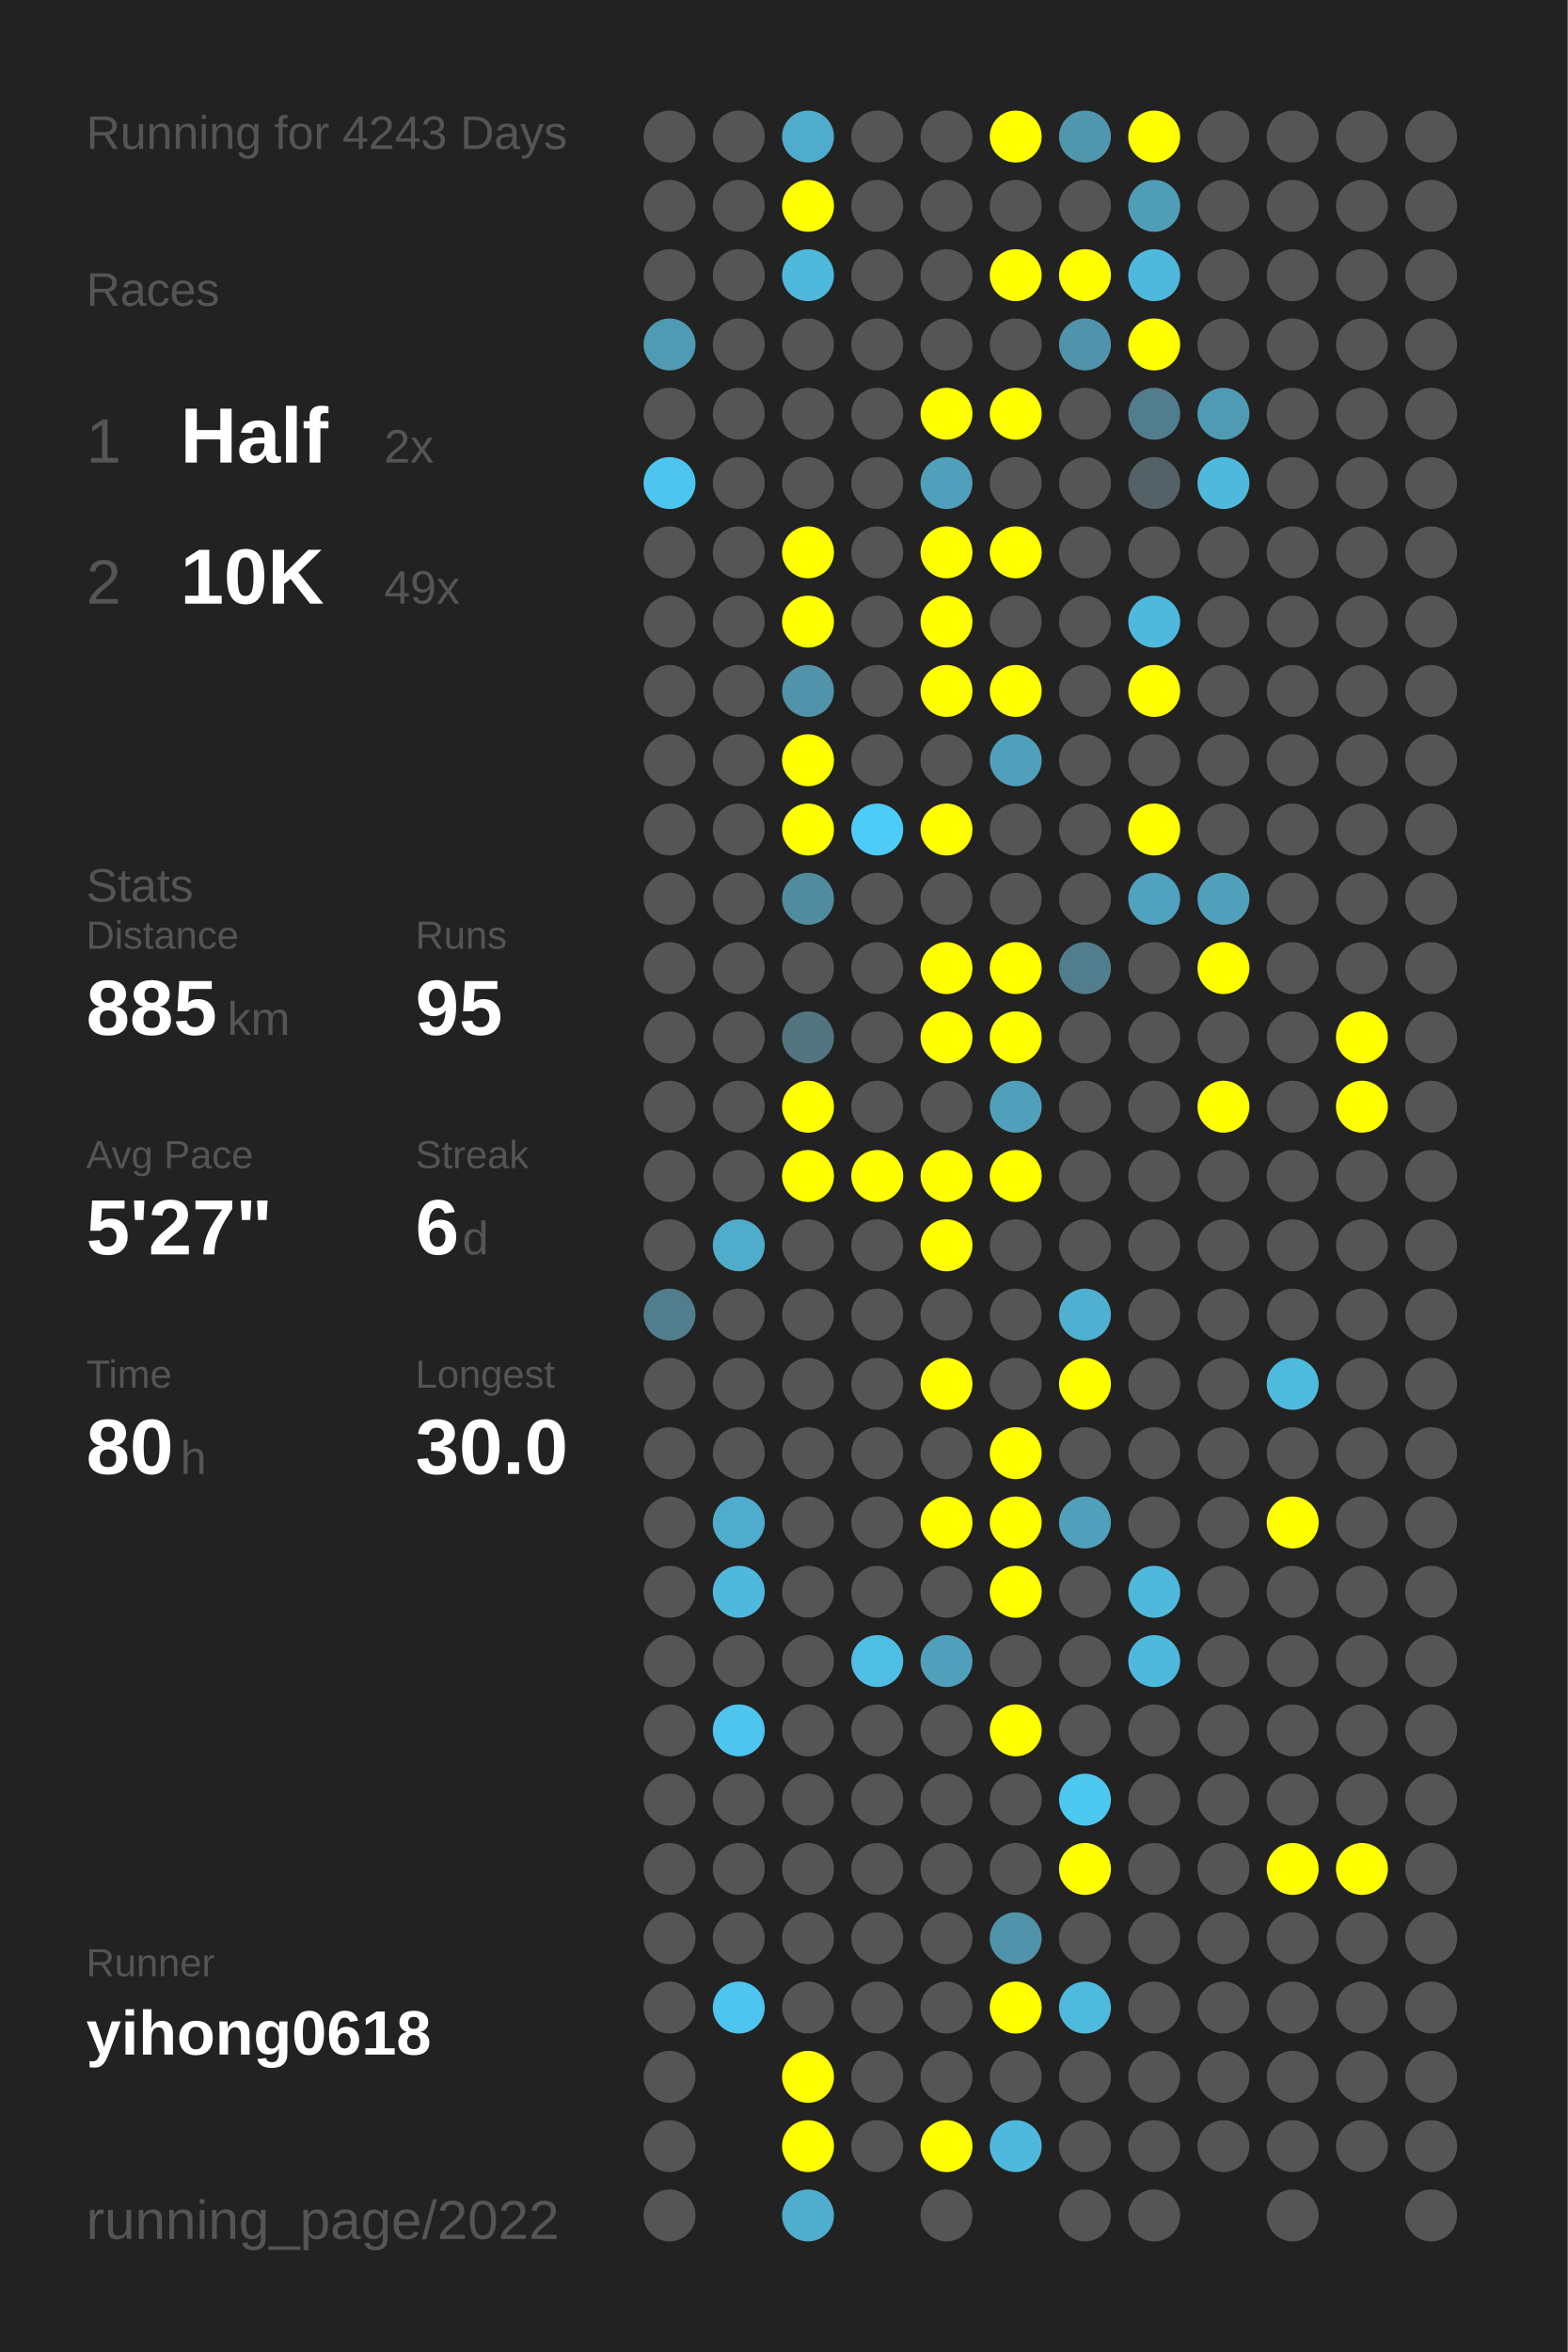
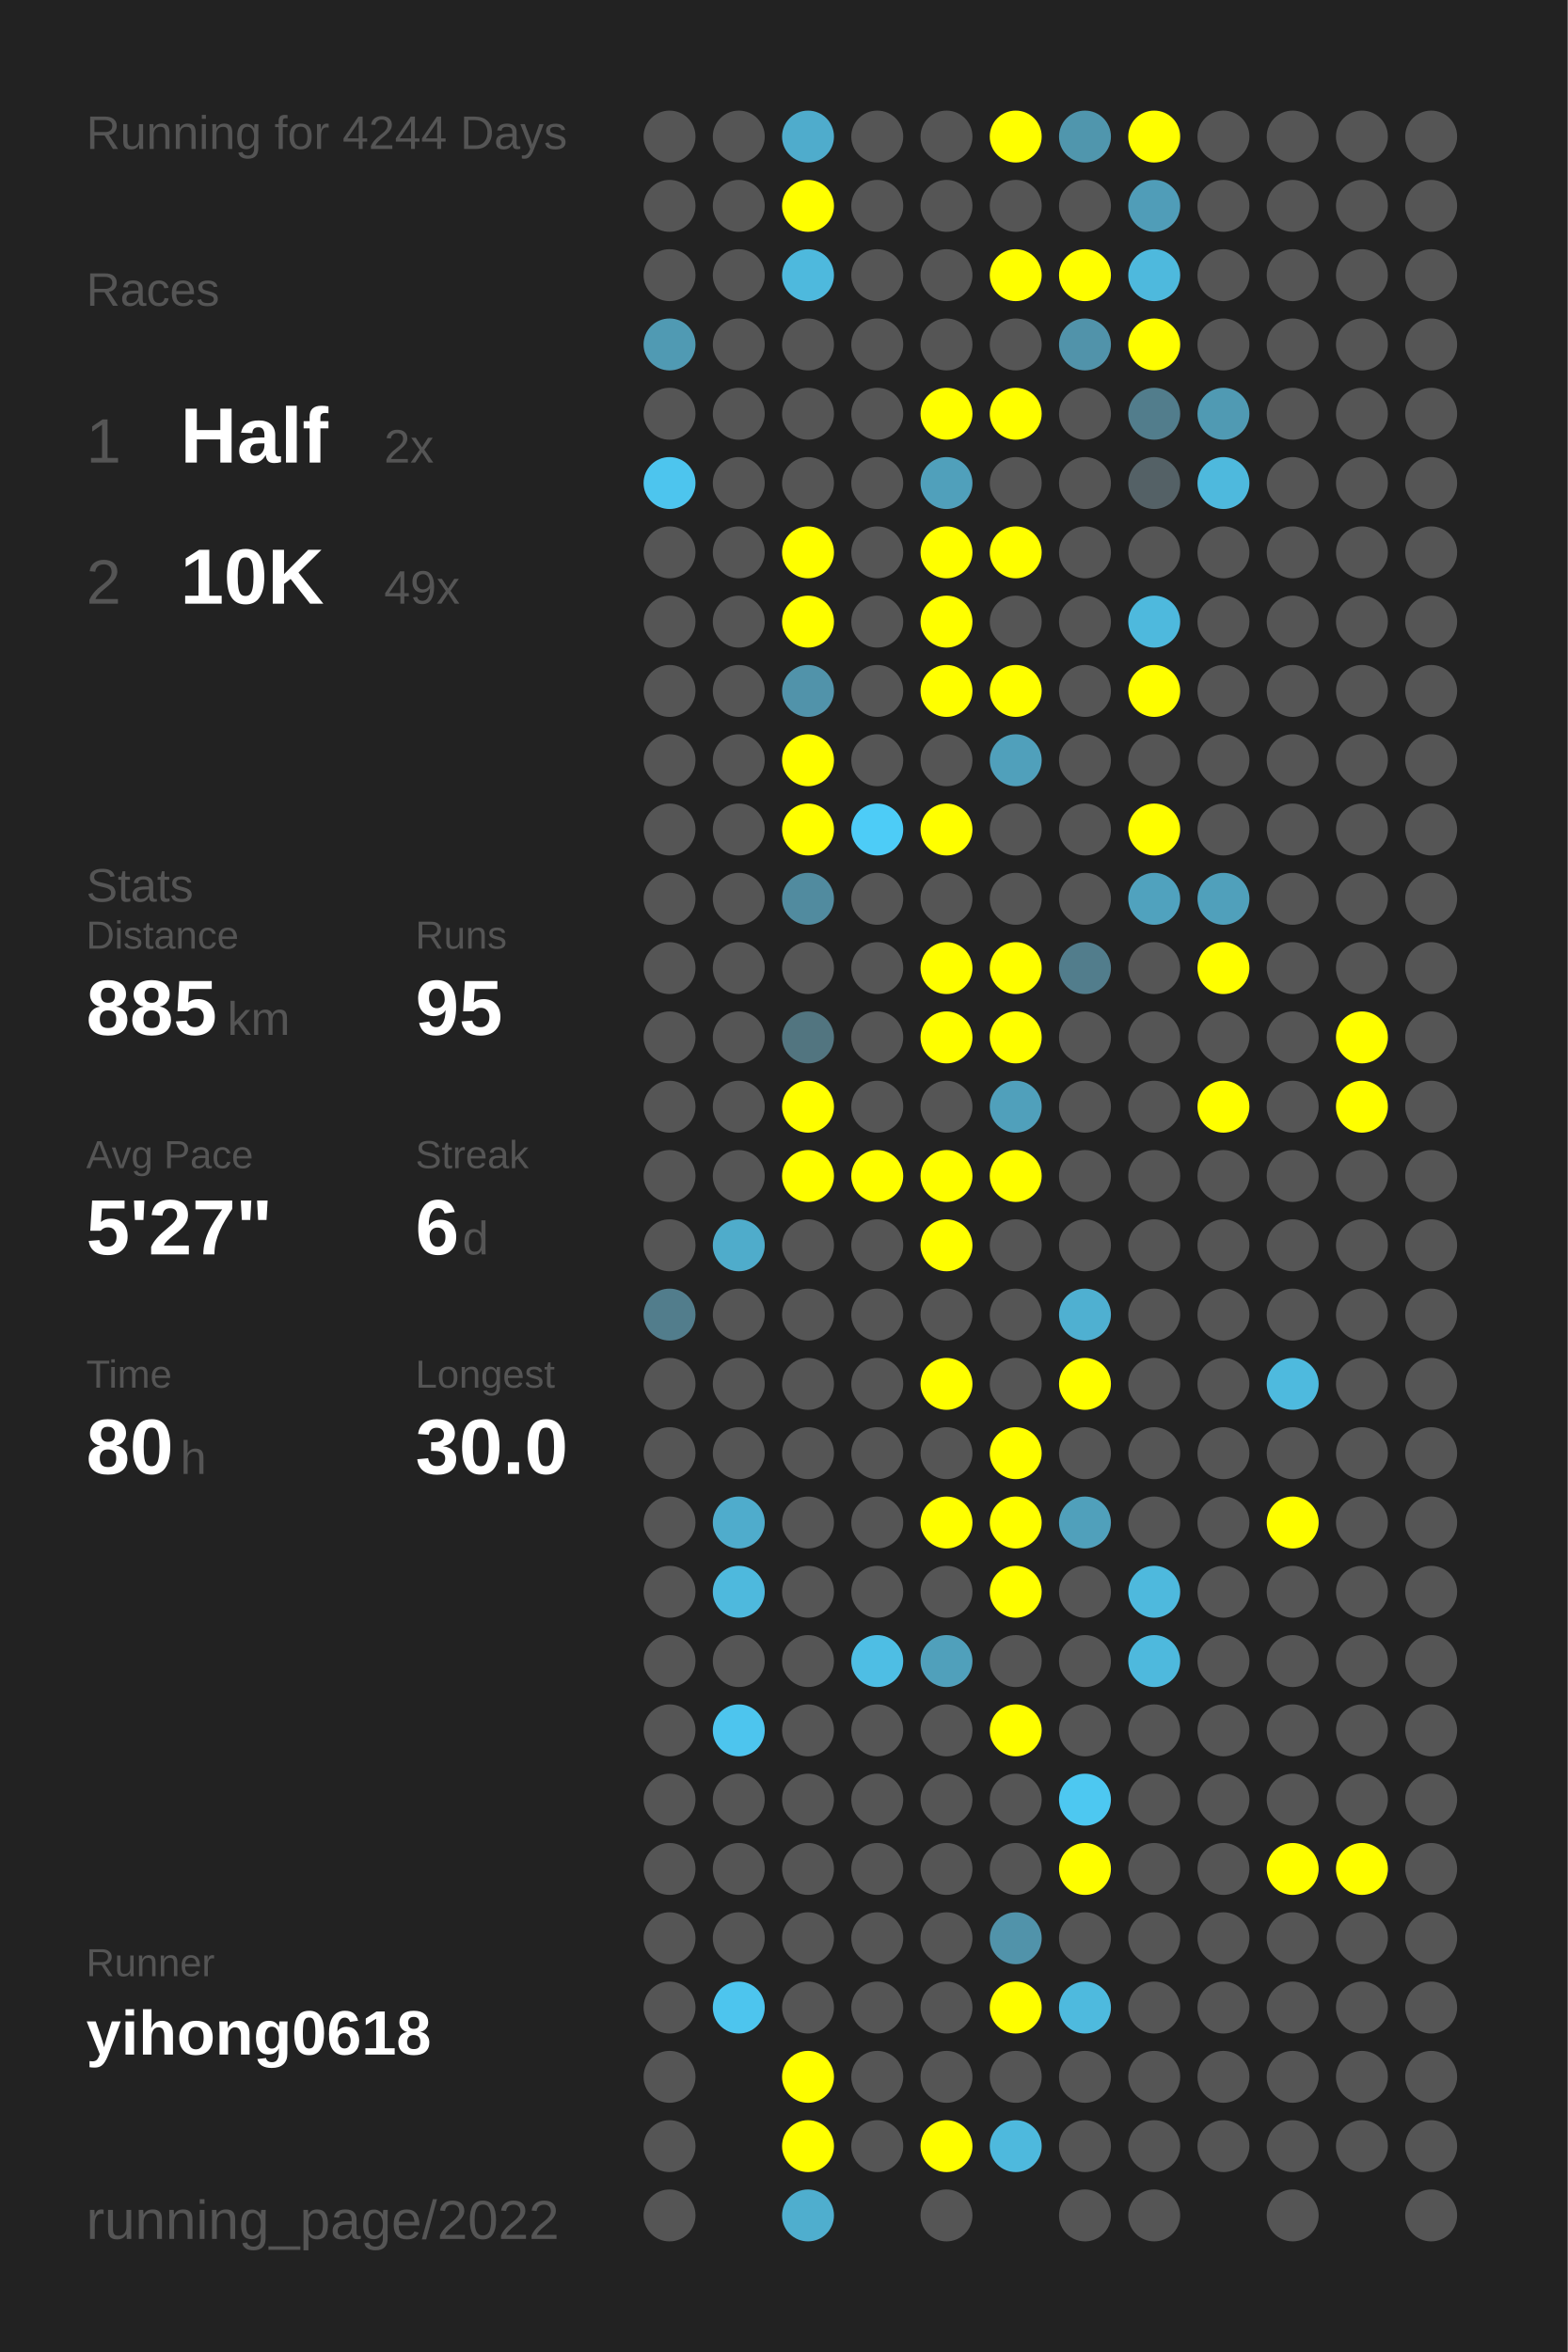
<svg xmlns="http://www.w3.org/2000/svg" baseProfile="full" height="300mm" version="1.1" viewBox="0,0,200,300" width="200mm">
  <defs />
  <rect fill="#222222" height="300" width="200" x="0" y="0" />
-   <text fill="#555555" style="font-size:6px; font-family:Arial;" x="11" y="19">Running for 4243 Days</text>
+   <text fill="#555555" style="font-size:6px; font-family:Arial;" x="11" y="19">Running for 4244 Days</text>
  <text fill="#555555" style="font-size:6px; font-family:Arial;" x="11" y="39">Races</text>
  <text fill="#555555" style="font-size:8px; font-family:Arial;" x="11" y="59">1</text>
  <text fill="#FFFFFF" style="font-size:10px; font-family:Arial; font-weight:bold;" x="23" y="59">Half</text>
  <text fill="#555555" style="font-size:6px; font-family:Arial;" x="49" y="59">2x</text>
  <text fill="#555555" style="font-size:8px; font-family:Arial;" x="11" y="77">2</text>
  <text fill="#FFFFFF" style="font-size:10px; font-family:Arial; font-weight:bold;" x="23" y="77">10K</text>
  <text fill="#555555" style="font-size:6px; font-family:Arial;" x="49" y="77">49x</text>
  <text fill="#555555" style="font-size:6px; font-family:Arial;" x="11" y="115">Stats</text>
  <text fill="#555555" style="font-size:5px; font-family:Arial;" x="11" y="121">Distance</text>
  <text fill="#FFFFFF" style="font-size:10px; font-family:Arial; font-weight:bold;" x="11" y="132">885</text>
  <text fill="#555555" style="font-size:6px; font-family:Arial;" x="29" y="132">km</text>
  <text fill="#555555" style="font-size:5px; font-family:Arial;" x="53" y="121">Runs</text>
  <text fill="#FFFFFF" style="font-size:10px; font-family:Arial; font-weight:bold;" x="53" y="132">95</text>
  <text fill="#555555" style="font-size:5px; font-family:Arial;" x="11" y="149">Avg Pace</text>
  <text fill="#FFFFFF" style="font-size:10px; font-family:Arial; font-weight:bold;" x="11" y="160">5'27"</text>
  <text fill="#555555" style="font-size:5px; font-family:Arial;" x="53" y="149">Streak</text>
  <text fill="#FFFFFF" style="font-size:10px; font-family:Arial; font-weight:bold;" x="53" y="160">6</text>
  <text fill="#555555" style="font-size:6px; font-family:Arial;" x="59" y="160">d</text>
  <text fill="#555555" style="font-size:5px; font-family:Arial;" x="11" y="177">Time</text>
  <text fill="#FFFFFF" style="font-size:10px; font-family:Arial; font-weight:bold;" x="11" y="188">80</text>
  <text fill="#555555" style="font-size:6px; font-family:Arial;" x="23" y="188">h</text>
  <text fill="#555555" style="font-size:5px; font-family:Arial;" x="53" y="177">Longest</text>
  <text fill="#FFFFFF" style="font-size:10px; font-family:Arial; font-weight:bold;" x="53" y="188">30.0</text>
  <text fill="#555555" style="font-size:5px; font-family:Arial;" x="11" y="252.065">Runner</text>
  <text fill="#FFFFFF" style="font-size:8px; font-family:Arial; font-weight:bold;" x="11" y="262.065">yihong0618</text>
  <text fill="#555555" style="font-size:7px; font-family:Arial;" x="11" y="285.581">running_page/2022</text>
  <circle cx="85.417" cy="17.419" fill="#555555" r="3.312" />
  <circle cx="85.417" cy="26.258" fill="#555555" r="3.312" />
  <circle cx="85.417" cy="35.097" fill="#555555" r="3.312" />
  <circle cx="85.417" cy="43.935" fill="#509ab3" r="3.312" />
  <circle cx="85.417" cy="52.774" fill="#555555" r="3.312" />
  <circle cx="85.417" cy="61.613" fill="#4dc5ee" r="3.312" />
  <circle cx="85.417" cy="70.452" fill="#555555" r="3.312" />
  <circle cx="85.417" cy="79.29" fill="#555555" r="3.312" />
  <circle cx="85.417" cy="88.129" fill="#555555" r="3.312" />
  <circle cx="85.417" cy="96.968" fill="#555555" r="3.312" />
  <circle cx="85.417" cy="105.806" fill="#555555" r="3.312" />
  <circle cx="85.417" cy="114.645" fill="#555555" r="3.312" />
  <circle cx="85.417" cy="123.484" fill="#555555" r="3.312" />
  <circle cx="85.417" cy="132.323" fill="#555555" r="3.312" />
  <circle cx="85.417" cy="141.161" fill="#555555" r="3.312" />
  <circle cx="85.417" cy="150" fill="#555555" r="3.312" />
  <circle cx="85.417" cy="158.839" fill="#555555" r="3.312" />
  <circle cx="85.417" cy="167.677" fill="#527d8c" r="3.312" />
  <circle cx="85.417" cy="176.516" fill="#555555" r="3.312" />
  <circle cx="85.417" cy="185.355" fill="#555555" r="3.312" />
  <circle cx="85.417" cy="194.194" fill="#555555" r="3.312" />
  <circle cx="85.417" cy="203.032" fill="#555555" r="3.312" />
  <circle cx="85.417" cy="211.871" fill="#555555" r="3.312" />
  <circle cx="85.417" cy="220.71" fill="#555555" r="3.312" />
  <circle cx="85.417" cy="229.548" fill="#555555" r="3.312" />
  <circle cx="85.417" cy="238.387" fill="#555555" r="3.312" />
  <circle cx="85.417" cy="247.226" fill="#555555" r="3.312" />
  <circle cx="85.417" cy="256.065" fill="#555555" r="3.312" />
  <circle cx="85.417" cy="264.903" fill="#555555" r="3.312" />
  <circle cx="85.417" cy="273.742" fill="#555555" r="3.312" />
  <circle cx="85.417" cy="282.581" fill="#555555" r="3.312" />
  <circle cx="94.25" cy="17.419" fill="#555555" r="3.312" />
  <circle cx="94.25" cy="26.258" fill="#555555" r="3.312" />
  <circle cx="94.25" cy="35.097" fill="#555555" r="3.312" />
  <circle cx="94.25" cy="43.935" fill="#555555" r="3.312" />
  <circle cx="94.25" cy="52.774" fill="#555555" r="3.312" />
  <circle cx="94.25" cy="61.613" fill="#555555" r="3.312" />
  <circle cx="94.25" cy="70.452" fill="#555555" r="3.312" />
  <circle cx="94.25" cy="79.29" fill="#555555" r="3.312" />
  <circle cx="94.25" cy="88.129" fill="#555555" r="3.312" />
  <circle cx="94.25" cy="96.968" fill="#555555" r="3.312" />
  <circle cx="94.25" cy="105.806" fill="#555555" r="3.312" />
  <circle cx="94.25" cy="114.645" fill="#555555" r="3.312" />
  <circle cx="94.25" cy="123.484" fill="#555555" r="3.312" />
  <circle cx="94.25" cy="132.323" fill="#555555" r="3.312" />
  <circle cx="94.25" cy="141.161" fill="#555555" r="3.312" />
  <circle cx="94.25" cy="150" fill="#555555" r="3.312" />
  <circle cx="94.25" cy="158.839" fill="#4faccb" r="3.312" />
  <circle cx="94.25" cy="167.677" fill="#555555" r="3.312" />
  <circle cx="94.25" cy="176.516" fill="#555555" r="3.312" />
  <circle cx="94.25" cy="185.355" fill="#555555" r="3.312" />
  <circle cx="94.25" cy="194.194" fill="#4faccc" r="3.312" />
  <circle cx="94.25" cy="203.032" fill="#4eb9dd" r="3.312" />
  <circle cx="94.25" cy="211.871" fill="#555555" r="3.312" />
  <circle cx="94.25" cy="220.71" fill="#4dc5ee" r="3.312" />
  <circle cx="94.25" cy="229.548" fill="#555555" r="3.312" />
  <circle cx="94.25" cy="238.387" fill="#555555" r="3.312" />
  <circle cx="94.25" cy="247.226" fill="#555555" r="3.312" />
  <circle cx="94.25" cy="256.065" fill="#4dc5ee" r="3.312" />
  <circle cx="103.083" cy="17.419" fill="#4faccc" r="3.312" />
  <circle cx="103.083" cy="26.258" fill="#FFFF00" r="3.312" />
  <circle cx="103.083" cy="35.097" fill="#4eb9dd" r="3.312" />
  <circle cx="103.083" cy="43.935" fill="#555555" r="3.312" />
  <circle cx="103.083" cy="52.774" fill="#555555" r="3.312" />
  <circle cx="103.083" cy="61.613" fill="#555555" r="3.312" />
  <circle cx="103.083" cy="70.452" fill="#FFFF00" r="3.312" />
  <circle cx="103.083" cy="79.29" fill="#FFFF00" r="3.312" />
  <circle cx="103.083" cy="88.129" fill="#5193aa" r="3.312" />
  <circle cx="103.083" cy="96.968" fill="#FFFF00" r="3.312" />
  <circle cx="103.083" cy="105.806" fill="#FFFF00" r="3.312" />
  <circle cx="103.083" cy="114.645" fill="#518b9f" r="3.312" />
  <circle cx="103.083" cy="123.484" fill="#555555" r="3.312" />
  <circle cx="103.083" cy="132.323" fill="#527580" r="3.312" />
  <circle cx="103.083" cy="141.161" fill="#FFFF00" r="3.312" />
  <circle cx="103.083" cy="150" fill="#FFFF00" r="3.312" />
  <circle cx="103.083" cy="158.839" fill="#555555" r="3.312" />
  <circle cx="103.083" cy="167.677" fill="#555555" r="3.312" />
  <circle cx="103.083" cy="176.516" fill="#555555" r="3.312" />
  <circle cx="103.083" cy="185.355" fill="#555555" r="3.312" />
  <circle cx="103.083" cy="194.194" fill="#555555" r="3.312" />
  <circle cx="103.083" cy="203.032" fill="#555555" r="3.312" />
  <circle cx="103.083" cy="211.871" fill="#555555" r="3.312" />
  <circle cx="103.083" cy="220.71" fill="#555555" r="3.312" />
  <circle cx="103.083" cy="229.548" fill="#555555" r="3.312" />
  <circle cx="103.083" cy="238.387" fill="#555555" r="3.312" />
  <circle cx="103.083" cy="247.226" fill="#555555" r="3.312" />
  <circle cx="103.083" cy="256.065" fill="#555555" r="3.312" />
  <circle cx="103.083" cy="264.903" fill="#FFFF00" r="3.312" />
  <circle cx="103.083" cy="273.742" fill="#FFFF00" r="3.312" />
  <circle cx="103.083" cy="282.581" fill="#4faece" r="3.312" />
  <circle cx="111.917" cy="17.419" fill="#555555" r="3.312" />
  <circle cx="111.917" cy="26.258" fill="#555555" r="3.312" />
  <circle cx="111.917" cy="35.097" fill="#555555" r="3.312" />
  <circle cx="111.917" cy="43.935" fill="#555555" r="3.312" />
  <circle cx="111.917" cy="52.774" fill="#555555" r="3.312" />
  <circle cx="111.917" cy="61.613" fill="#555555" r="3.312" />
  <circle cx="111.917" cy="70.452" fill="#555555" r="3.312" />
  <circle cx="111.917" cy="79.29" fill="#555555" r="3.312" />
  <circle cx="111.917" cy="88.129" fill="#555555" r="3.312" />
  <circle cx="111.917" cy="96.968" fill="#555555" r="3.312" />
  <circle cx="111.917" cy="105.806" fill="#4dccf7" r="3.312" />
  <circle cx="111.917" cy="114.645" fill="#555555" r="3.312" />
  <circle cx="111.917" cy="123.484" fill="#555555" r="3.312" />
  <circle cx="111.917" cy="132.323" fill="#555555" r="3.312" />
  <circle cx="111.917" cy="141.161" fill="#555555" r="3.312" />
  <circle cx="111.917" cy="150" fill="#FFFF00" r="3.312" />
  <circle cx="111.917" cy="158.839" fill="#555555" r="3.312" />
  <circle cx="111.917" cy="167.677" fill="#555555" r="3.312" />
  <circle cx="111.917" cy="176.516" fill="#555555" r="3.312" />
  <circle cx="111.917" cy="185.355" fill="#555555" r="3.312" />
  <circle cx="111.917" cy="194.194" fill="#555555" r="3.312" />
  <circle cx="111.917" cy="203.032" fill="#555555" r="3.312" />
  <circle cx="111.917" cy="211.871" fill="#4ebee4" r="3.312" />
  <circle cx="111.917" cy="220.71" fill="#555555" r="3.312" />
  <circle cx="111.917" cy="229.548" fill="#555555" r="3.312" />
  <circle cx="111.917" cy="238.387" fill="#555555" r="3.312" />
  <circle cx="111.917" cy="247.226" fill="#555555" r="3.312" />
  <circle cx="111.917" cy="256.065" fill="#555555" r="3.312" />
  <circle cx="111.917" cy="264.903" fill="#555555" r="3.312" />
  <circle cx="111.917" cy="273.742" fill="#555555" r="3.312" />
  <circle cx="120.75" cy="17.419" fill="#555555" r="3.312" />
  <circle cx="120.75" cy="26.258" fill="#555555" r="3.312" />
  <circle cx="120.75" cy="35.097" fill="#555555" r="3.312" />
  <circle cx="120.75" cy="43.935" fill="#555555" r="3.312" />
  <circle cx="120.75" cy="52.774" fill="#FFFF00" r="3.312" />
  <circle cx="120.75" cy="61.613" fill="#50a0bb" r="3.312" />
  <circle cx="120.75" cy="70.452" fill="#FFFF00" r="3.312" />
  <circle cx="120.75" cy="79.29" fill="#FFFF00" r="3.312" />
  <circle cx="120.75" cy="88.129" fill="#FFFF00" r="3.312" />
  <circle cx="120.75" cy="96.968" fill="#555555" r="3.312" />
  <circle cx="120.75" cy="105.806" fill="#FFFF00" r="3.312" />
  <circle cx="120.75" cy="114.645" fill="#555555" r="3.312" />
  <circle cx="120.75" cy="123.484" fill="#FFFF00" r="3.312" />
  <circle cx="120.75" cy="132.323" fill="#FFFF00" r="3.312" />
  <circle cx="120.75" cy="141.161" fill="#555555" r="3.312" />
  <circle cx="120.75" cy="150" fill="#FFFF00" r="3.312" />
  <circle cx="120.75" cy="158.839" fill="#FFFF00" r="3.312" />
  <circle cx="120.75" cy="167.677" fill="#555555" r="3.312" />
  <circle cx="120.75" cy="176.516" fill="#FFFF00" r="3.312" />
  <circle cx="120.75" cy="185.355" fill="#555555" r="3.312" />
  <circle cx="120.75" cy="194.194" fill="#FFFF00" r="3.312" />
  <circle cx="120.75" cy="203.032" fill="#555555" r="3.312" />
  <circle cx="120.75" cy="211.871" fill="#50a0bb" r="3.312" />
  <circle cx="120.75" cy="220.71" fill="#555555" r="3.312" />
  <circle cx="120.75" cy="229.548" fill="#555555" r="3.312" />
  <circle cx="120.75" cy="238.387" fill="#555555" r="3.312" />
  <circle cx="120.75" cy="247.226" fill="#555555" r="3.312" />
  <circle cx="120.75" cy="256.065" fill="#555555" r="3.312" />
  <circle cx="120.75" cy="264.903" fill="#555555" r="3.312" />
  <circle cx="120.75" cy="273.742" fill="#FFFF00" r="3.312" />
  <circle cx="120.75" cy="282.581" fill="#555555" r="3.312" />
  <circle cx="129.583" cy="17.419" fill="#FFFF00" r="3.312" />
  <circle cx="129.583" cy="26.258" fill="#555555" r="3.312" />
  <circle cx="129.583" cy="35.097" fill="#FFFF00" r="3.312" />
  <circle cx="129.583" cy="43.935" fill="#555555" r="3.312" />
  <circle cx="129.583" cy="52.774" fill="#FFFF00" r="3.312" />
  <circle cx="129.583" cy="61.613" fill="#555555" r="3.312" />
  <circle cx="129.583" cy="70.452" fill="#FFFF00" r="3.312" />
  <circle cx="129.583" cy="79.29" fill="#555555" r="3.312" />
  <circle cx="129.583" cy="88.129" fill="#FFFF00" r="3.312" />
  <circle cx="129.583" cy="96.968" fill="#50a0bb" r="3.312" />
  <circle cx="129.583" cy="105.806" fill="#555555" r="3.312" />
  <circle cx="129.583" cy="114.645" fill="#555555" r="3.312" />
  <circle cx="129.583" cy="123.484" fill="#FFFF00" r="3.312" />
  <circle cx="129.583" cy="132.323" fill="#FFFF00" r="3.312" />
  <circle cx="129.583" cy="141.161" fill="#50a0bb" r="3.312" />
  <circle cx="129.583" cy="150" fill="#FFFF00" r="3.312" />
  <circle cx="129.583" cy="158.839" fill="#555555" r="3.312" />
  <circle cx="129.583" cy="167.677" fill="#555555" r="3.312" />
  <circle cx="129.583" cy="176.516" fill="#555555" r="3.312" />
  <circle cx="129.583" cy="185.355" fill="#FFFF00" r="3.312" />
  <circle cx="129.583" cy="194.194" fill="#FFFF00" r="3.312" />
  <circle cx="129.583" cy="203.032" fill="#FFFF00" r="3.312" />
  <circle cx="129.583" cy="211.871" fill="#555555" r="3.312" />
  <circle cx="129.583" cy="220.71" fill="#FFFF00" r="3.312" />
  <circle cx="129.583" cy="229.548" fill="#555555" r="3.312" />
  <circle cx="129.583" cy="238.387" fill="#555555" r="3.312" />
  <circle cx="129.583" cy="247.226" fill="#5193aa" r="3.312" />
  <circle cx="129.583" cy="256.065" fill="#FFFF00" r="3.312" />
  <circle cx="129.583" cy="264.903" fill="#555555" r="3.312" />
  <circle cx="129.583" cy="273.742" fill="#4eb9dd" r="3.312" />
  <circle cx="138.417" cy="17.419" fill="#5096ad" r="3.312" />
  <circle cx="138.417" cy="26.258" fill="#555555" r="3.312" />
  <circle cx="138.417" cy="35.097" fill="#FFFF00" r="3.312" />
  <circle cx="138.417" cy="43.935" fill="#5193aa" r="3.312" />
  <circle cx="138.417" cy="52.774" fill="#555555" r="3.312" />
  <circle cx="138.417" cy="61.613" fill="#555555" r="3.312" />
  <circle cx="138.417" cy="70.452" fill="#555555" r="3.312" />
  <circle cx="138.417" cy="79.29" fill="#555555" r="3.312" />
  <circle cx="138.417" cy="88.129" fill="#555555" r="3.312" />
  <circle cx="138.417" cy="96.968" fill="#555555" r="3.312" />
  <circle cx="138.417" cy="105.806" fill="#555555" r="3.312" />
  <circle cx="138.417" cy="114.645" fill="#555555" r="3.312" />
  <circle cx="138.417" cy="123.484" fill="#527d8c" r="3.312" />
  <circle cx="138.417" cy="132.323" fill="#555555" r="3.312" />
  <circle cx="138.417" cy="141.161" fill="#555555" r="3.312" />
  <circle cx="138.417" cy="150" fill="#555555" r="3.312" />
  <circle cx="138.417" cy="158.839" fill="#555555" r="3.312" />
  <circle cx="138.417" cy="167.677" fill="#4fb0d1" r="3.312" />
  <circle cx="138.417" cy="176.516" fill="#FFFF00" r="3.312" />
  <circle cx="138.417" cy="185.355" fill="#555555" r="3.312" />
  <circle cx="138.417" cy="194.194" fill="#50a0bb" r="3.312" />
  <circle cx="138.417" cy="203.032" fill="#555555" r="3.312" />
  <circle cx="138.417" cy="211.871" fill="#555555" r="3.312" />
  <circle cx="138.417" cy="220.71" fill="#555555" r="3.312" />
  <circle cx="138.417" cy="229.548" fill="#4dc8f1" r="3.312" />
  <circle cx="138.417" cy="238.387" fill="#FFFF00" r="3.312" />
  <circle cx="138.417" cy="247.226" fill="#555555" r="3.312" />
  <circle cx="138.417" cy="256.065" fill="#4ebade" r="3.312" />
  <circle cx="138.417" cy="264.903" fill="#555555" r="3.312" />
  <circle cx="138.417" cy="273.742" fill="#555555" r="3.312" />
  <circle cx="138.417" cy="282.581" fill="#555555" r="3.312" />
  <circle cx="147.25" cy="17.419" fill="#FFFF00" r="3.312" />
  <circle cx="147.25" cy="26.258" fill="#509db8" r="3.312" />
  <circle cx="147.25" cy="35.097" fill="#4eb9dd" r="3.312" />
  <circle cx="147.25" cy="43.935" fill="#FFFF00" r="3.312" />
  <circle cx="147.25" cy="52.774" fill="#527d8c" r="3.312" />
  <circle cx="147.25" cy="61.613" fill="#546166" r="3.312" />
  <circle cx="147.25" cy="70.452" fill="#555555" r="3.312" />
  <circle cx="147.25" cy="79.29" fill="#4eb9dd" r="3.312" />
  <circle cx="147.25" cy="88.129" fill="#FFFF00" r="3.312" />
  <circle cx="147.25" cy="96.968" fill="#555555" r="3.312" />
  <circle cx="147.25" cy="105.806" fill="#FFFF00" r="3.312" />
  <circle cx="147.25" cy="114.645" fill="#50a2be" r="3.312" />
  <circle cx="147.25" cy="123.484" fill="#555555" r="3.312" />
  <circle cx="147.25" cy="132.323" fill="#555555" r="3.312" />
  <circle cx="147.25" cy="141.161" fill="#555555" r="3.312" />
  <circle cx="147.25" cy="150" fill="#555555" r="3.312" />
  <circle cx="147.25" cy="158.839" fill="#555555" r="3.312" />
  <circle cx="147.25" cy="167.677" fill="#555555" r="3.312" />
  <circle cx="147.25" cy="176.516" fill="#555555" r="3.312" />
  <circle cx="147.25" cy="185.355" fill="#555555" r="3.312" />
  <circle cx="147.25" cy="194.194" fill="#555555" r="3.312" />
  <circle cx="147.25" cy="203.032" fill="#4eb9dd" r="3.312" />
  <circle cx="147.25" cy="211.871" fill="#4eb9dd" r="3.312" />
  <circle cx="147.25" cy="220.71" fill="#555555" r="3.312" />
  <circle cx="147.25" cy="229.548" fill="#555555" r="3.312" />
  <circle cx="147.25" cy="238.387" fill="#555555" r="3.312" />
  <circle cx="147.25" cy="247.226" fill="#555555" r="3.312" />
  <circle cx="147.25" cy="256.065" fill="#555555" r="3.312" />
  <circle cx="147.25" cy="264.903" fill="#555555" r="3.312" />
  <circle cx="147.25" cy="273.742" fill="#555555" r="3.312" />
  <circle cx="147.25" cy="282.581" fill="#555555" r="3.312" />
  <circle cx="156.083" cy="17.419" fill="#555555" r="3.312" />
  <circle cx="156.083" cy="26.258" fill="#555555" r="3.312" />
  <circle cx="156.083" cy="35.097" fill="#555555" r="3.312" />
  <circle cx="156.083" cy="43.935" fill="#555555" r="3.312" />
  <circle cx="156.083" cy="52.774" fill="#509ab3" r="3.312" />
  <circle cx="156.083" cy="61.613" fill="#4eb9dd" r="3.312" />
  <circle cx="156.083" cy="70.452" fill="#555555" r="3.312" />
  <circle cx="156.083" cy="79.29" fill="#555555" r="3.312" />
  <circle cx="156.083" cy="88.129" fill="#555555" r="3.312" />
  <circle cx="156.083" cy="96.968" fill="#555555" r="3.312" />
  <circle cx="156.083" cy="105.806" fill="#555555" r="3.312" />
  <circle cx="156.083" cy="114.645" fill="#50a0bb" r="3.312" />
  <circle cx="156.083" cy="123.484" fill="#FFFF00" r="3.312" />
  <circle cx="156.083" cy="132.323" fill="#555555" r="3.312" />
  <circle cx="156.083" cy="141.161" fill="#FFFF00" r="3.312" />
  <circle cx="156.083" cy="150" fill="#555555" r="3.312" />
  <circle cx="156.083" cy="158.839" fill="#555555" r="3.312" />
  <circle cx="156.083" cy="167.677" fill="#555555" r="3.312" />
  <circle cx="156.083" cy="176.516" fill="#555555" r="3.312" />
  <circle cx="156.083" cy="185.355" fill="#555555" r="3.312" />
  <circle cx="156.083" cy="194.194" fill="#555555" r="3.312" />
  <circle cx="156.083" cy="203.032" fill="#555555" r="3.312" />
  <circle cx="156.083" cy="211.871" fill="#555555" r="3.312" />
  <circle cx="156.083" cy="220.71" fill="#555555" r="3.312" />
  <circle cx="156.083" cy="229.548" fill="#555555" r="3.312" />
  <circle cx="156.083" cy="238.387" fill="#555555" r="3.312" />
  <circle cx="156.083" cy="247.226" fill="#555555" r="3.312" />
  <circle cx="156.083" cy="256.065" fill="#555555" r="3.312" />
  <circle cx="156.083" cy="264.903" fill="#555555" r="3.312" />
  <circle cx="156.083" cy="273.742" fill="#555555" r="3.312" />
  <circle cx="164.917" cy="17.419" fill="#555555" r="3.312" />
  <circle cx="164.917" cy="26.258" fill="#555555" r="3.312" />
  <circle cx="164.917" cy="35.097" fill="#555555" r="3.312" />
  <circle cx="164.917" cy="43.935" fill="#555555" r="3.312" />
  <circle cx="164.917" cy="52.774" fill="#555555" r="3.312" />
  <circle cx="164.917" cy="61.613" fill="#555555" r="3.312" />
  <circle cx="164.917" cy="70.452" fill="#555555" r="3.312" />
  <circle cx="164.917" cy="79.29" fill="#555555" r="3.312" />
  <circle cx="164.917" cy="88.129" fill="#555555" r="3.312" />
  <circle cx="164.917" cy="96.968" fill="#555555" r="3.312" />
  <circle cx="164.917" cy="105.806" fill="#555555" r="3.312" />
  <circle cx="164.917" cy="114.645" fill="#555555" r="3.312" />
  <circle cx="164.917" cy="123.484" fill="#555555" r="3.312" />
  <circle cx="164.917" cy="132.323" fill="#555555" r="3.312" />
  <circle cx="164.917" cy="141.161" fill="#555555" r="3.312" />
  <circle cx="164.917" cy="150" fill="#555555" r="3.312" />
  <circle cx="164.917" cy="158.839" fill="#555555" r="3.312" />
  <circle cx="164.917" cy="167.677" fill="#555555" r="3.312" />
  <circle cx="164.917" cy="176.516" fill="#4ebade" r="3.312" />
  <circle cx="164.917" cy="185.355" fill="#555555" r="3.312" />
  <circle cx="164.917" cy="194.194" fill="#FFFF00" r="3.312" />
  <circle cx="164.917" cy="203.032" fill="#555555" r="3.312" />
  <circle cx="164.917" cy="211.871" fill="#555555" r="3.312" />
  <circle cx="164.917" cy="220.71" fill="#555555" r="3.312" />
  <circle cx="164.917" cy="229.548" fill="#555555" r="3.312" />
  <circle cx="164.917" cy="238.387" fill="#FFFF00" r="3.312" />
  <circle cx="164.917" cy="247.226" fill="#555555" r="3.312" />
  <circle cx="164.917" cy="256.065" fill="#555555" r="3.312" />
  <circle cx="164.917" cy="264.903" fill="#555555" r="3.312" />
  <circle cx="164.917" cy="273.742" fill="#555555" r="3.312" />
  <circle cx="164.917" cy="282.581" fill="#555555" r="3.312" />
  <circle cx="173.75" cy="17.419" fill="#555555" r="3.312" />
  <circle cx="173.75" cy="26.258" fill="#555555" r="3.312" />
  <circle cx="173.75" cy="35.097" fill="#555555" r="3.312" />
  <circle cx="173.75" cy="43.935" fill="#555555" r="3.312" />
  <circle cx="173.75" cy="52.774" fill="#555555" r="3.312" />
  <circle cx="173.75" cy="61.613" fill="#555555" r="3.312" />
  <circle cx="173.75" cy="70.452" fill="#555555" r="3.312" />
  <circle cx="173.75" cy="79.29" fill="#555555" r="3.312" />
  <circle cx="173.75" cy="88.129" fill="#555555" r="3.312" />
  <circle cx="173.75" cy="96.968" fill="#555555" r="3.312" />
  <circle cx="173.75" cy="105.806" fill="#555555" r="3.312" />
  <circle cx="173.75" cy="114.645" fill="#555555" r="3.312" />
  <circle cx="173.75" cy="123.484" fill="#555555" r="3.312" />
  <circle cx="173.75" cy="132.323" fill="#FFFF00" r="3.312" />
  <circle cx="173.75" cy="141.161" fill="#FFFF00" r="3.312" />
  <circle cx="173.75" cy="150" fill="#555555" r="3.312" />
  <circle cx="173.75" cy="158.839" fill="#555555" r="3.312" />
  <circle cx="173.75" cy="167.677" fill="#555555" r="3.312" />
  <circle cx="173.75" cy="176.516" fill="#555555" r="3.312" />
  <circle cx="173.75" cy="185.355" fill="#555555" r="3.312" />
  <circle cx="173.75" cy="194.194" fill="#555555" r="3.312" />
  <circle cx="173.75" cy="203.032" fill="#555555" r="3.312" />
  <circle cx="173.75" cy="211.871" fill="#555555" r="3.312" />
  <circle cx="173.75" cy="220.71" fill="#555555" r="3.312" />
  <circle cx="173.75" cy="229.548" fill="#555555" r="3.312" />
  <circle cx="173.75" cy="238.387" fill="#FFFF00" r="3.312" />
  <circle cx="173.75" cy="247.226" fill="#555555" r="3.312" />
  <circle cx="173.75" cy="256.065" fill="#555555" r="3.312" />
  <circle cx="173.75" cy="264.903" fill="#555555" r="3.312" />
  <circle cx="173.75" cy="273.742" fill="#555555" r="3.312" />
  <circle cx="182.583" cy="17.419" fill="#555555" r="3.312" />
  <circle cx="182.583" cy="26.258" fill="#555555" r="3.312" />
  <circle cx="182.583" cy="35.097" fill="#555555" r="3.312" />
  <circle cx="182.583" cy="43.935" fill="#555555" r="3.312" />
  <circle cx="182.583" cy="52.774" fill="#555555" r="3.312" />
  <circle cx="182.583" cy="61.613" fill="#555555" r="3.312" />
  <circle cx="182.583" cy="70.452" fill="#555555" r="3.312" />
  <circle cx="182.583" cy="79.29" fill="#555555" r="3.312" />
  <circle cx="182.583" cy="88.129" fill="#555555" r="3.312" />
  <circle cx="182.583" cy="96.968" fill="#555555" r="3.312" />
  <circle cx="182.583" cy="105.806" fill="#555555" r="3.312" />
  <circle cx="182.583" cy="114.645" fill="#555555" r="3.312" />
  <circle cx="182.583" cy="123.484" fill="#555555" r="3.312" />
  <circle cx="182.583" cy="132.323" fill="#555555" r="3.312" />
  <circle cx="182.583" cy="141.161" fill="#555555" r="3.312" />
  <circle cx="182.583" cy="150" fill="#555555" r="3.312" />
  <circle cx="182.583" cy="158.839" fill="#555555" r="3.312" />
  <circle cx="182.583" cy="167.677" fill="#555555" r="3.312" />
  <circle cx="182.583" cy="176.516" fill="#555555" r="3.312" />
  <circle cx="182.583" cy="185.355" fill="#555555" r="3.312" />
  <circle cx="182.583" cy="194.194" fill="#555555" r="3.312" />
  <circle cx="182.583" cy="203.032" fill="#555555" r="3.312" />
  <circle cx="182.583" cy="211.871" fill="#555555" r="3.312" />
  <circle cx="182.583" cy="220.71" fill="#555555" r="3.312" />
  <circle cx="182.583" cy="229.548" fill="#555555" r="3.312" />
  <circle cx="182.583" cy="238.387" fill="#555555" r="3.312" />
  <circle cx="182.583" cy="247.226" fill="#555555" r="3.312" />
  <circle cx="182.583" cy="256.065" fill="#555555" r="3.312" />
  <circle cx="182.583" cy="264.903" fill="#555555" r="3.312" />
  <circle cx="182.583" cy="273.742" fill="#555555" r="3.312" />
  <circle cx="182.583" cy="282.581" fill="#555555" r="3.312" />
</svg>
